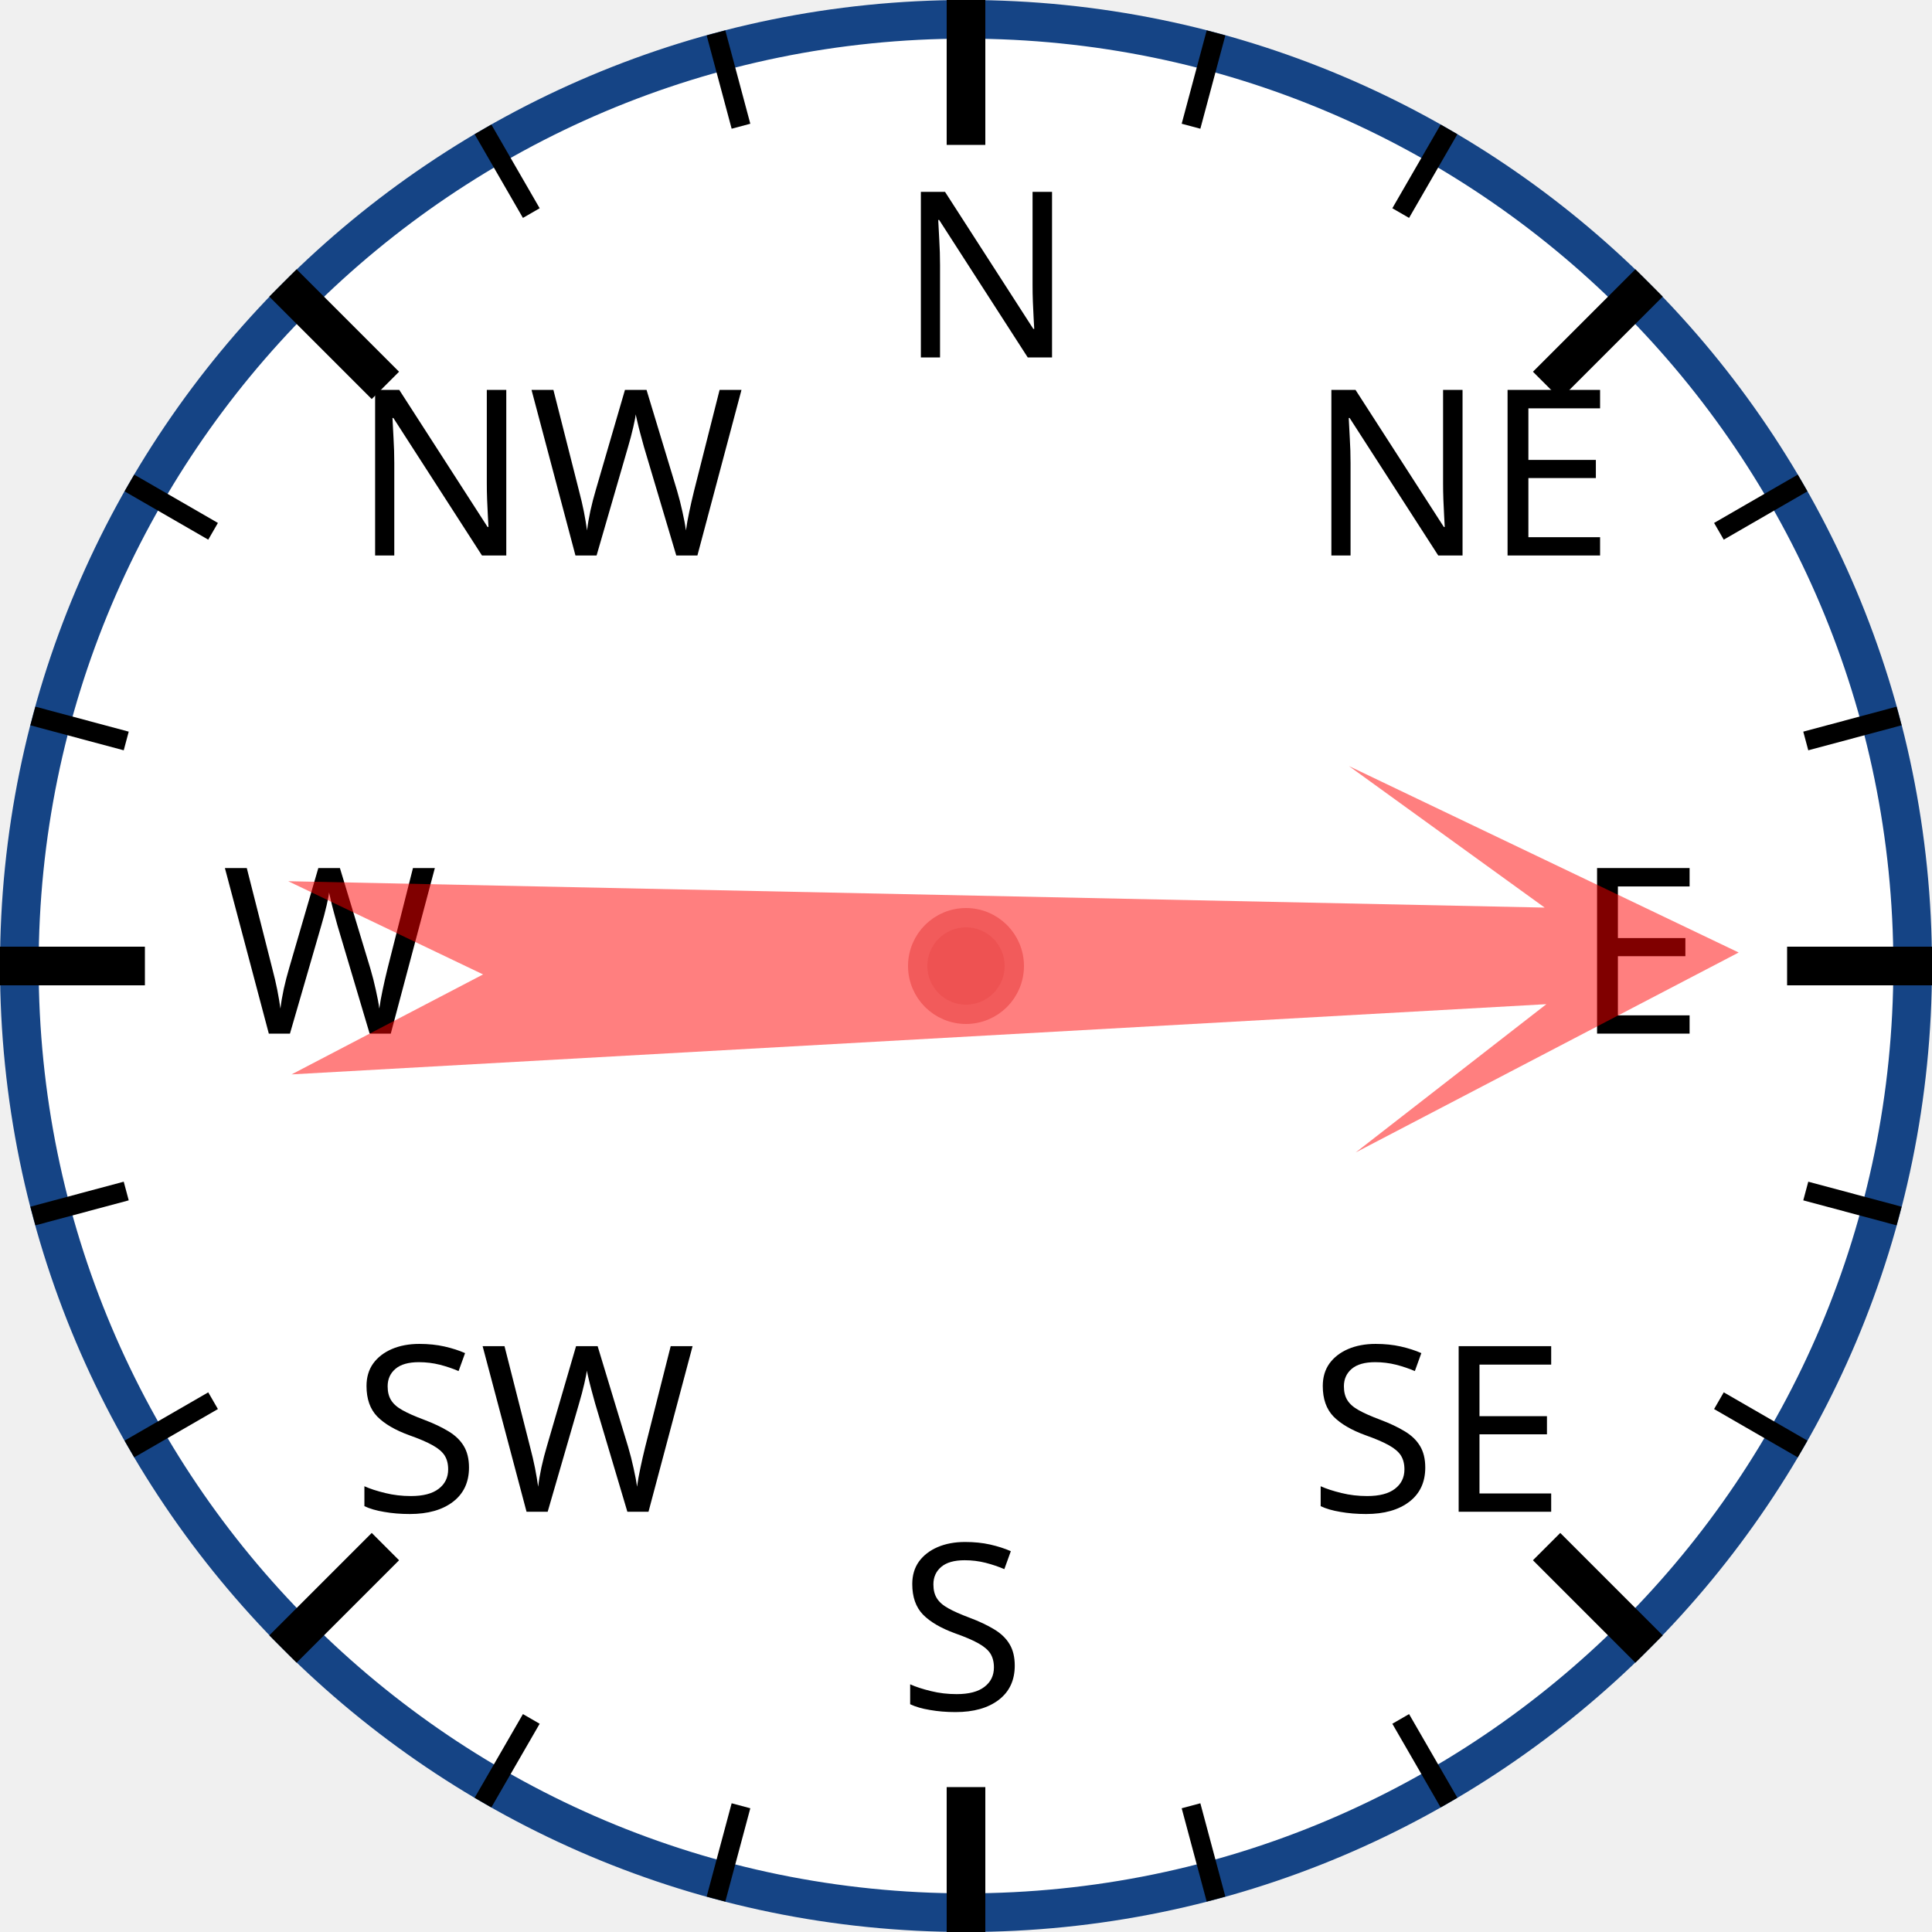
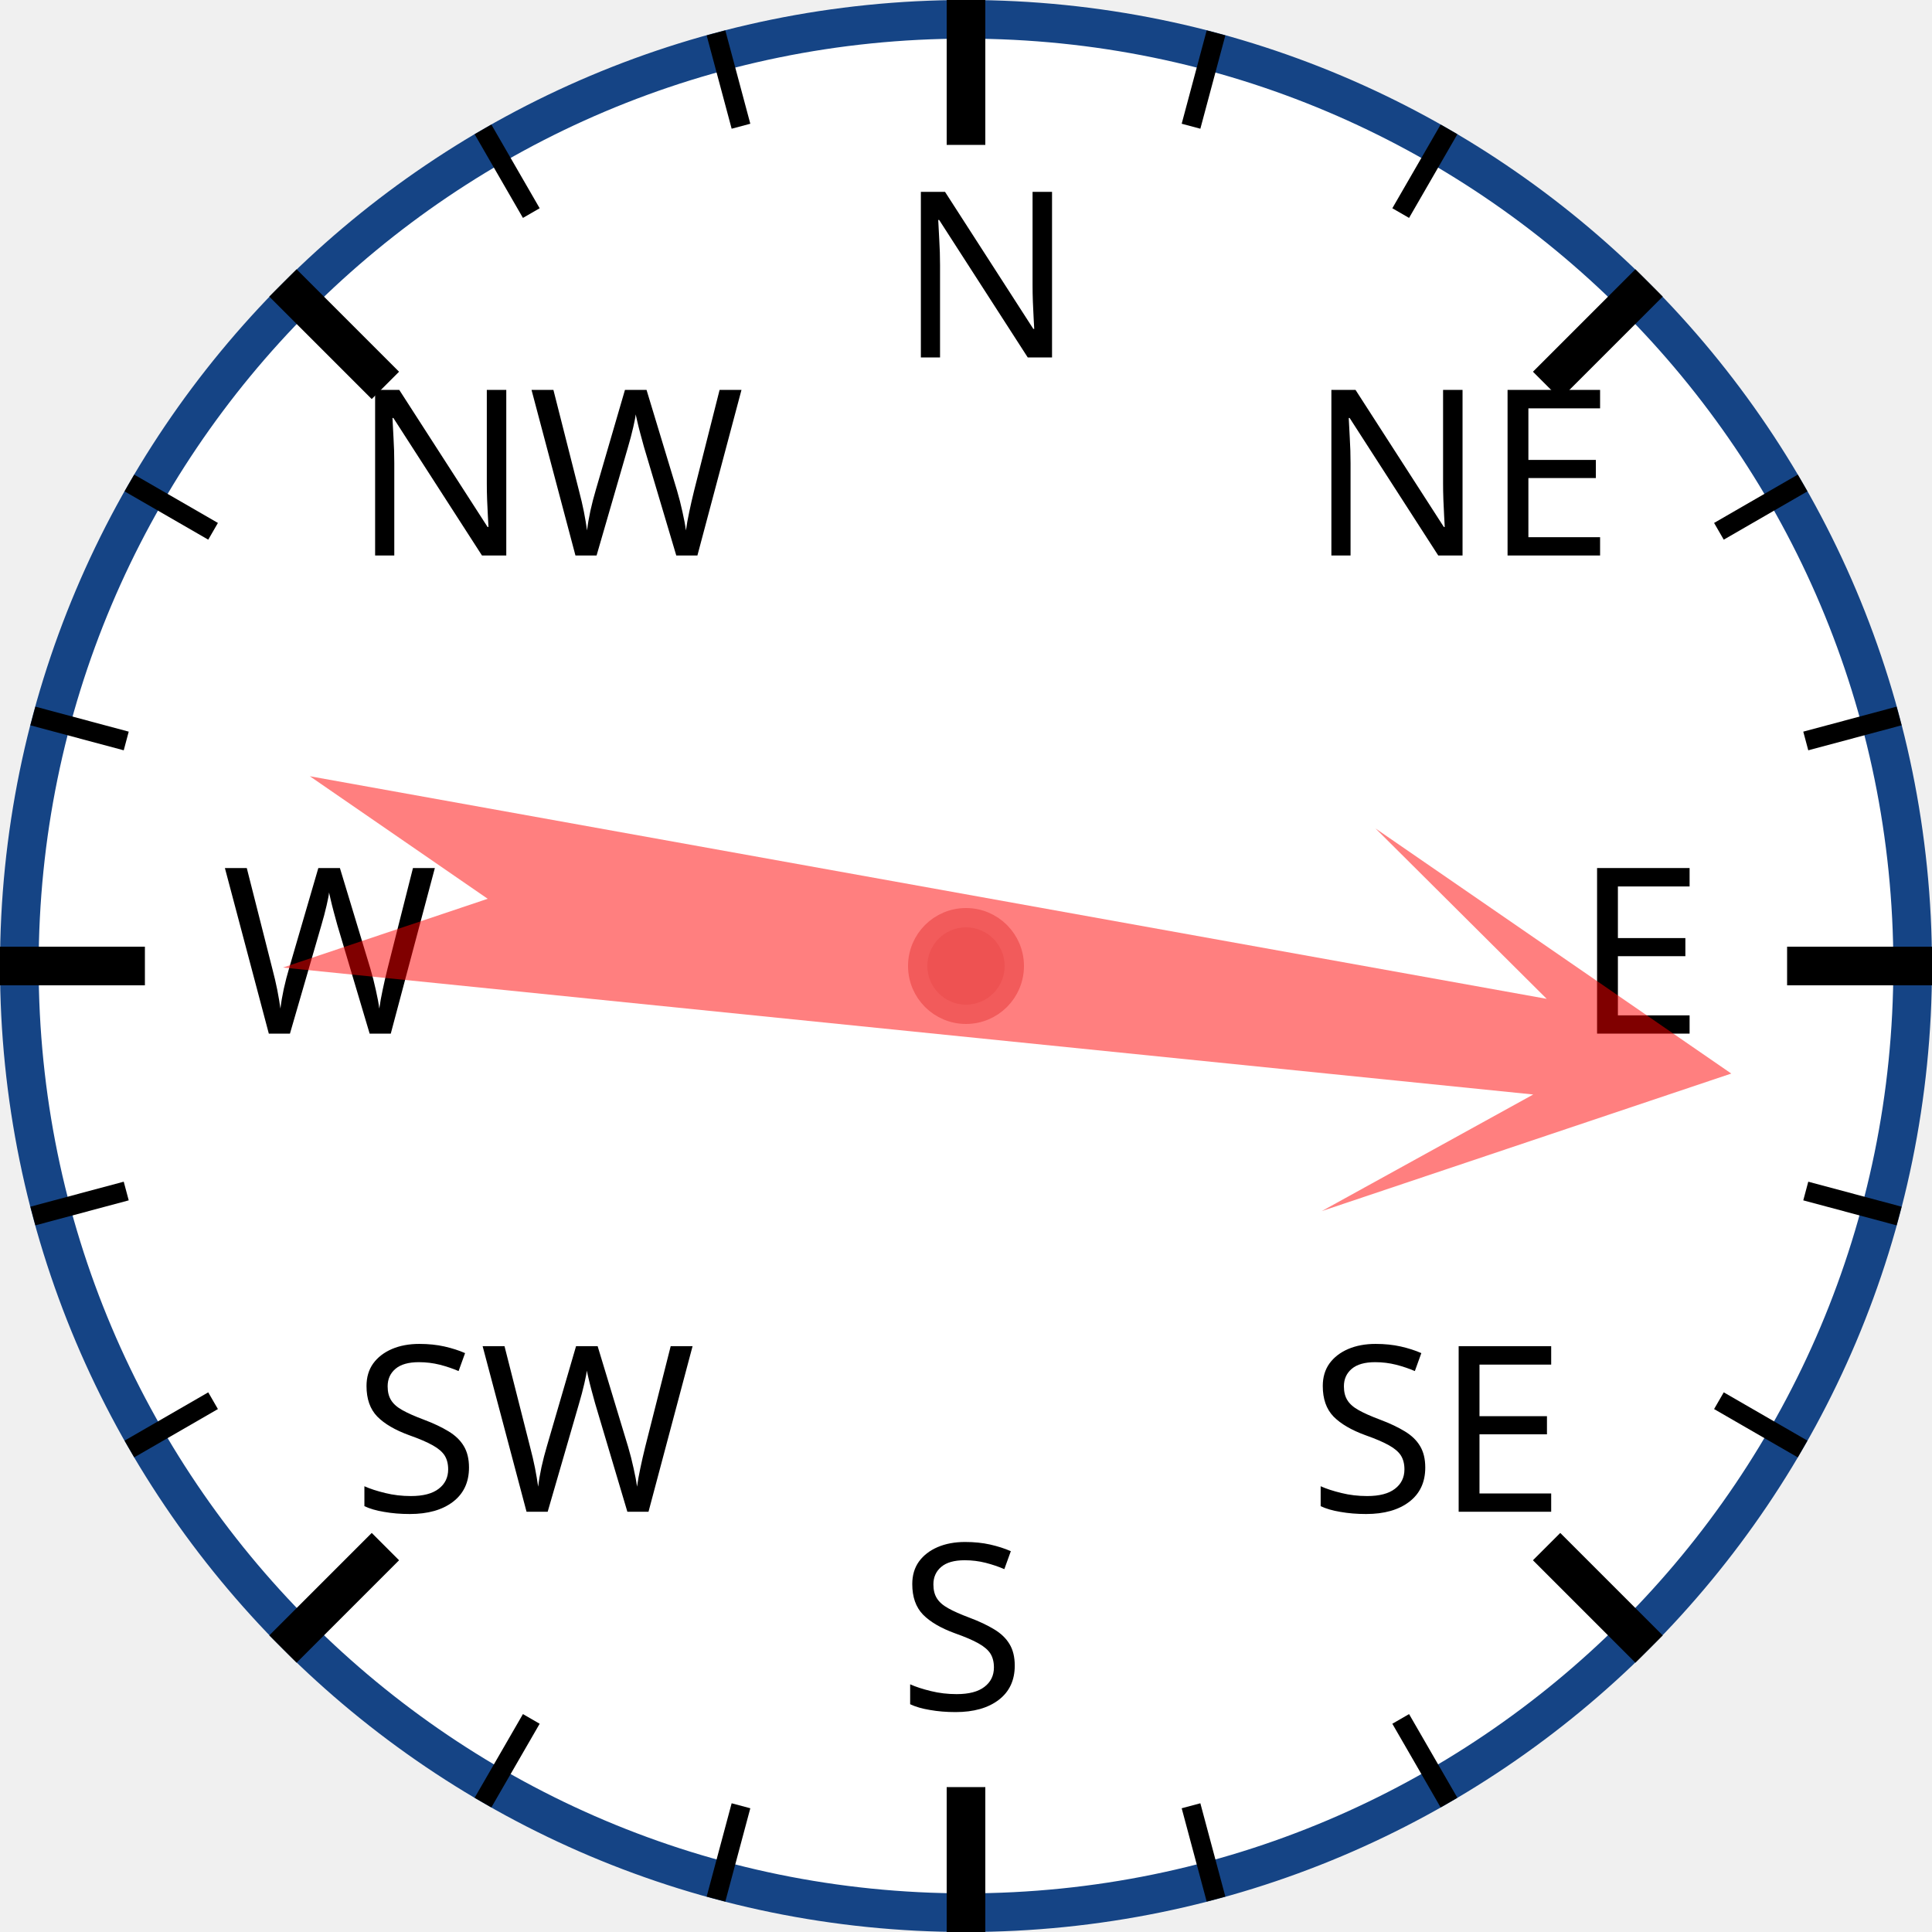
<svg xmlns="http://www.w3.org/2000/svg" width="120px" height="120px" viewBox="0 0 200 200">
  <circle cx="100" cy="100" r="98" style="fill: white; stroke: #154485; stroke-width: 4;" />
  <text x="93.0" y="37.0" style="font-family: sans-serif; font-size: 18pt;">N</text>
  <line x1="100.0" y1="0.0" x2="100.0" y2="15.0" style="stroke: black; stroke-width: 4;" />
  <line x1="74.118" y1="3.407" x2="76.706" y2="13.067" style="stroke: black; stroke-width: 2;" />
  <line x1="50" y1="13.397" x2="55" y2="22.058" style="stroke: black; stroke-width: 2;" />
  <text x="36.503" y="57.503" style="font-family: sans-serif; font-size: 18pt;">NW</text>
  <line x1="29.289" y1="29.289" x2="39.896" y2="39.896" style="stroke: black; stroke-width: 4;" />
  <line x1="13.397" y1="50" x2="22.058" y2="55" style="stroke: black; stroke-width: 2;" />
  <line x1="3.407" y1="74.118" x2="13.067" y2="76.706" style="stroke: black; stroke-width: 2;" />
  <text x="23.0" y="107.0" style="font-family: sans-serif; font-size: 18pt;">W</text>
  <line x1="0.0" y1="100.0" x2="15.0" y2="100.0" style="stroke: black; stroke-width: 4;" />
  <line x1="3.407" y1="125.882" x2="13.067" y2="123.294" style="stroke: black; stroke-width: 2;" />
  <line x1="13.397" y1="150" x2="22.058" y2="145" style="stroke: black; stroke-width: 2;" />
  <text x="36.503" y="156.497" style="font-family: sans-serif; font-size: 18pt;">SW</text>
  <line x1="29.289" y1="170.711" x2="39.896" y2="160.104" style="stroke: black; stroke-width: 4;" />
  <line x1="50" y1="186.603" x2="55" y2="177.942" style="stroke: black; stroke-width: 2;" />
  <line x1="74.118" y1="196.593" x2="76.706" y2="186.933" style="stroke: black; stroke-width: 2;" />
  <text x="93" y="177.0" style="font-family: sans-serif; font-size: 18pt;">S</text>
  <line x1="100" y1="200.0" x2="100" y2="185.0" style="stroke: black; stroke-width: 4;" />
  <line x1="125.882" y1="196.593" x2="123.294" y2="186.933" style="stroke: black; stroke-width: 2;" />
  <line x1="150.0" y1="186.603" x2="145.0" y2="177.942" style="stroke: black; stroke-width: 2;" />
  <text x="135.497" y="156.497" style="font-family: sans-serif; font-size: 18pt;">SE</text>
  <line x1="170.711" y1="170.711" x2="160.104" y2="160.104" style="stroke: black; stroke-width: 4;" />
  <line x1="186.603" y1="150" x2="177.942" y2="145" style="stroke: black; stroke-width: 2;" />
  <line x1="196.593" y1="125.882" x2="186.933" y2="123.294" style="stroke: black; stroke-width: 2;" />
  <text x="163.0" y="107" style="font-family: sans-serif; font-size: 18pt;">E</text>
  <line x1="200.0" y1="100" x2="185.0" y2="100" style="stroke: black; stroke-width: 4;" />
  <line x1="196.593" y1="74.118" x2="186.933" y2="76.706" style="stroke: black; stroke-width: 2;" />
  <line x1="186.603" y1="50" x2="177.942" y2="55" style="stroke: black; stroke-width: 2;" />
  <text x="135.497" y="57.503" style="font-family: sans-serif; font-size: 18pt;">NE</text>
  <line x1="170.711" y1="29.289" x2="160.104" y2="39.896" style="stroke: black; stroke-width: 4;" />
  <line x1="150" y1="13.397" x2="145" y2="22.058" style="stroke: black; stroke-width: 2;" />
  <line x1="125.882" y1="3.407" x2="123.294" y2="13.067" style="stroke: black; stroke-width: 2;" />
-   <polygon points="100 20 120 60 105 40 110 170 100 150 90 170 95 40 80 60" style="fill: red; fill-opacity: 0.5;" transform="rotate(89,100,100)" />
+   <polygon points="100 20 120 60 105 40 110 170 100 150 90 170 95 40 80 60" style="fill: red; fill-opacity: 0.5;" transform="rotate(98,100,100)" />
  <circle cx="100" cy="100" r="5" style="fill: #EE5252; stroke: #F25B5B; stroke-width: 2;" />
</svg>
